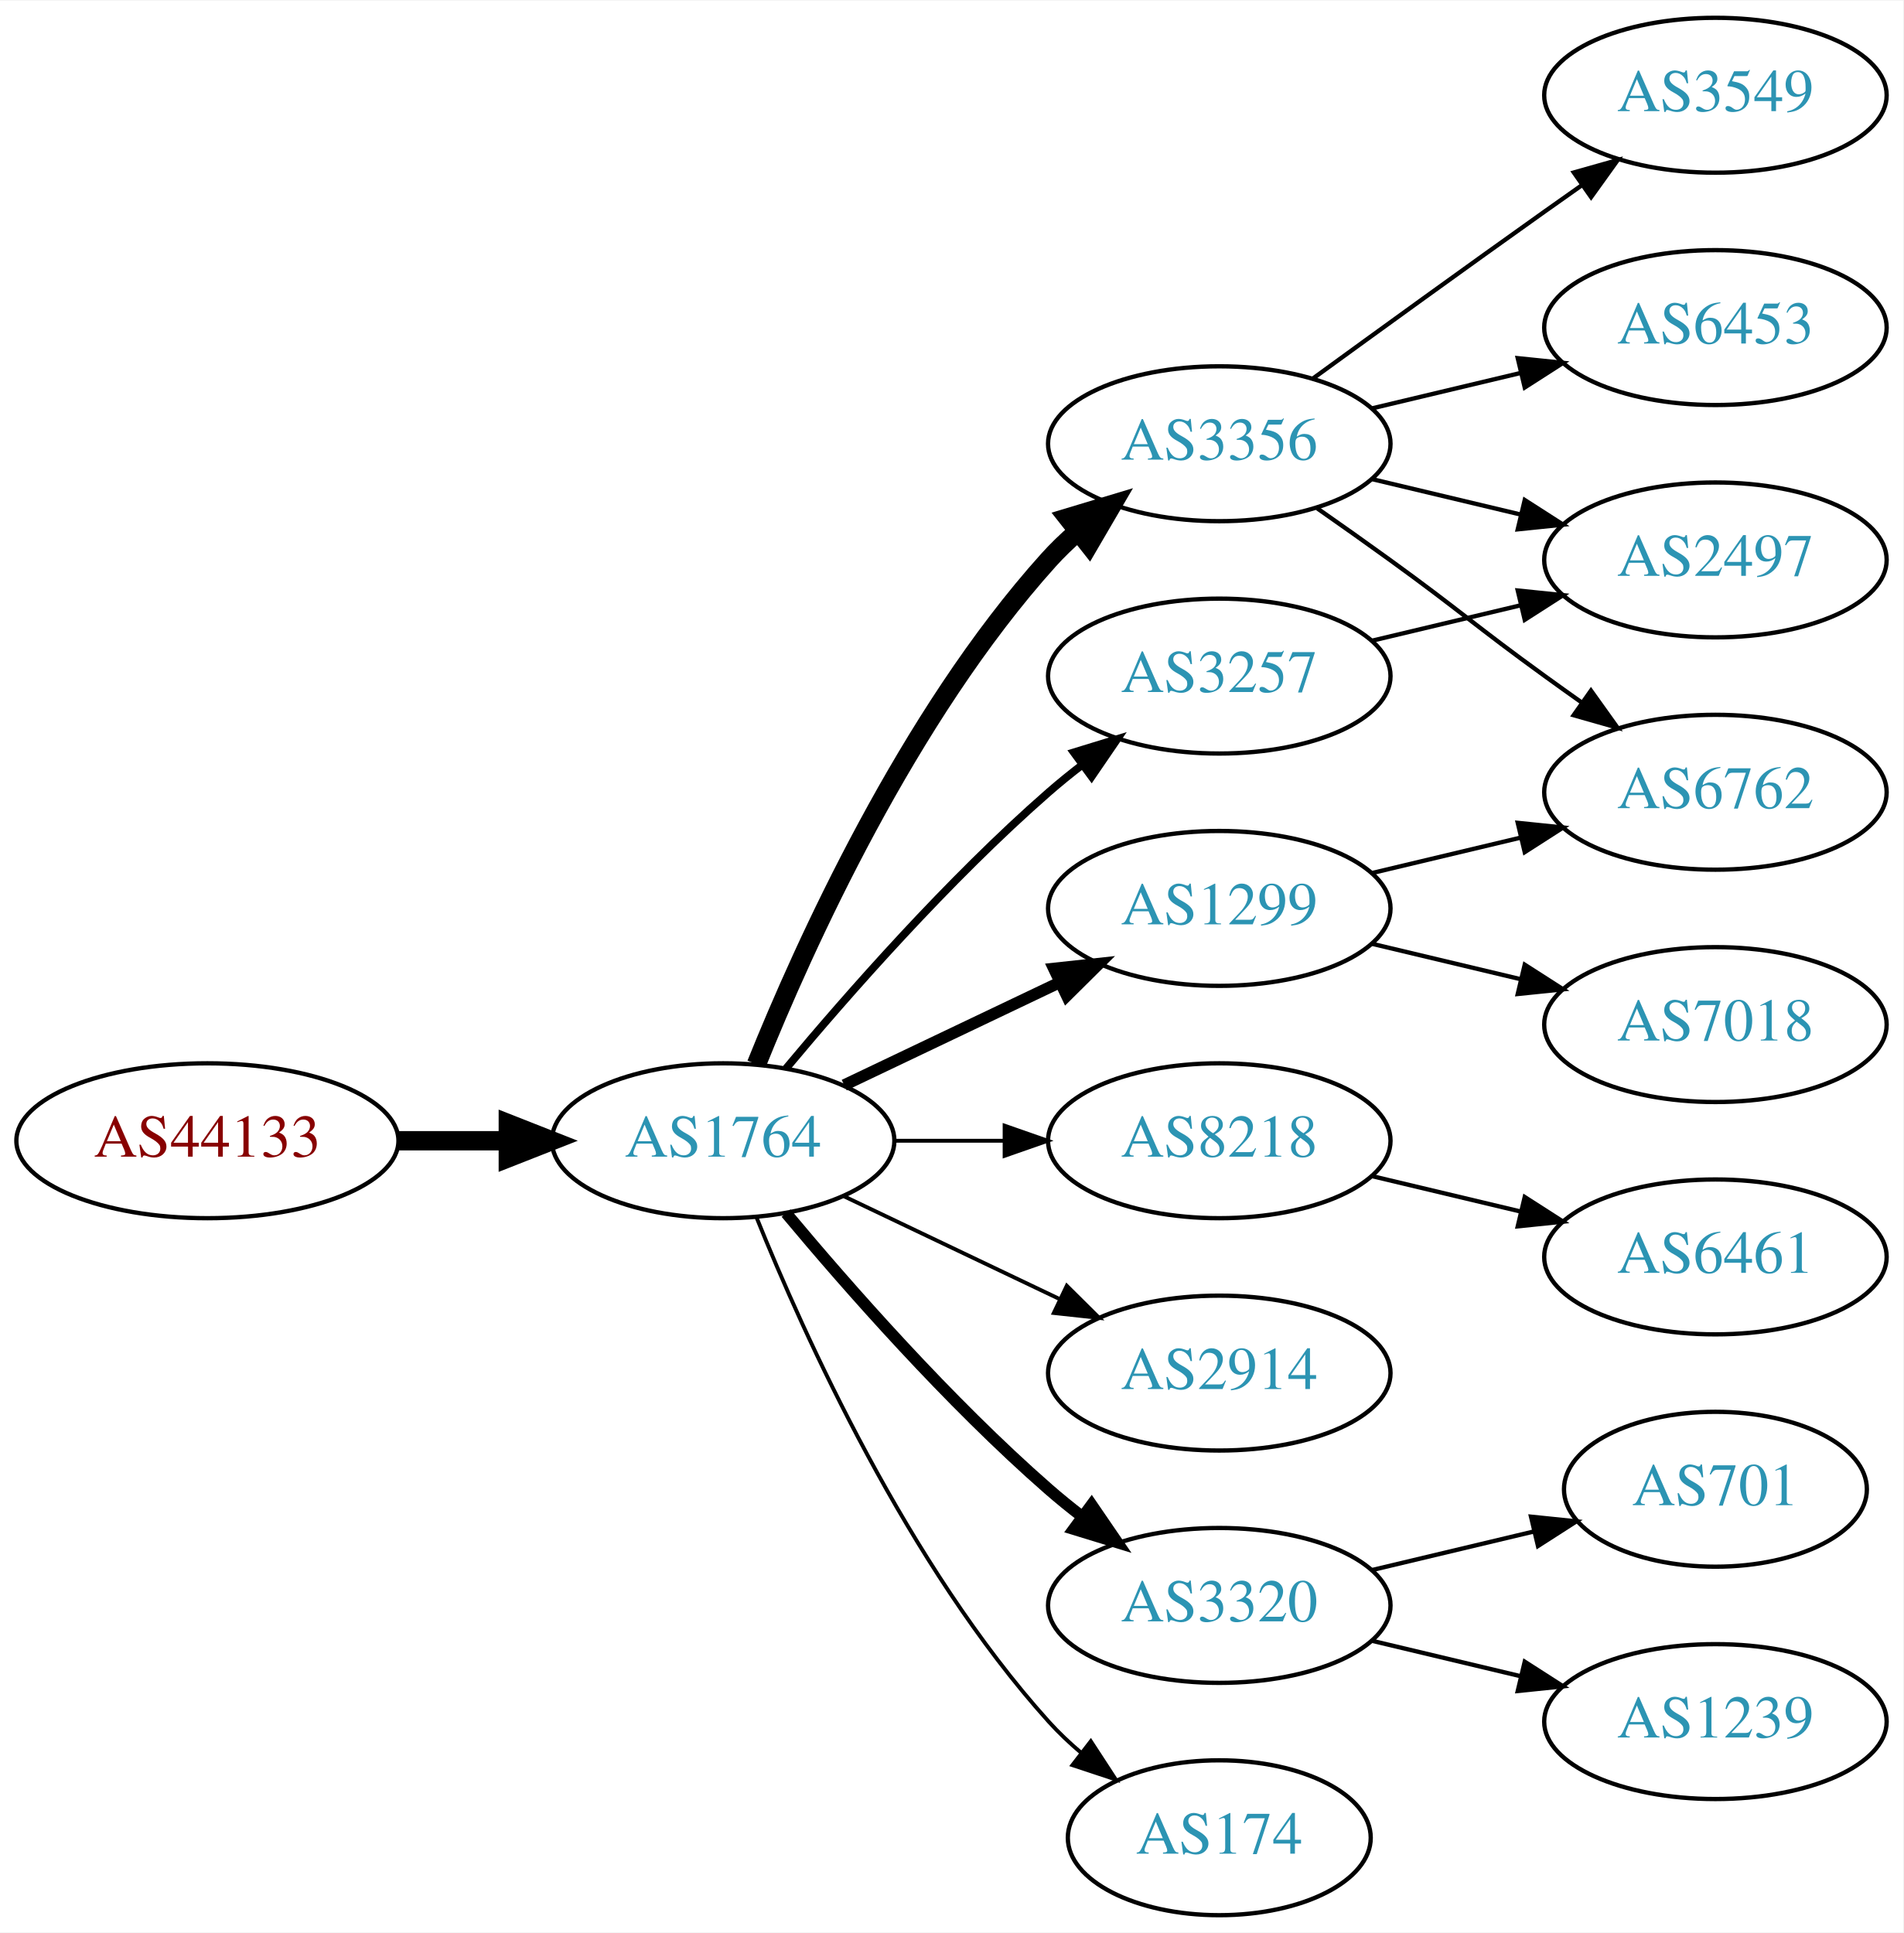
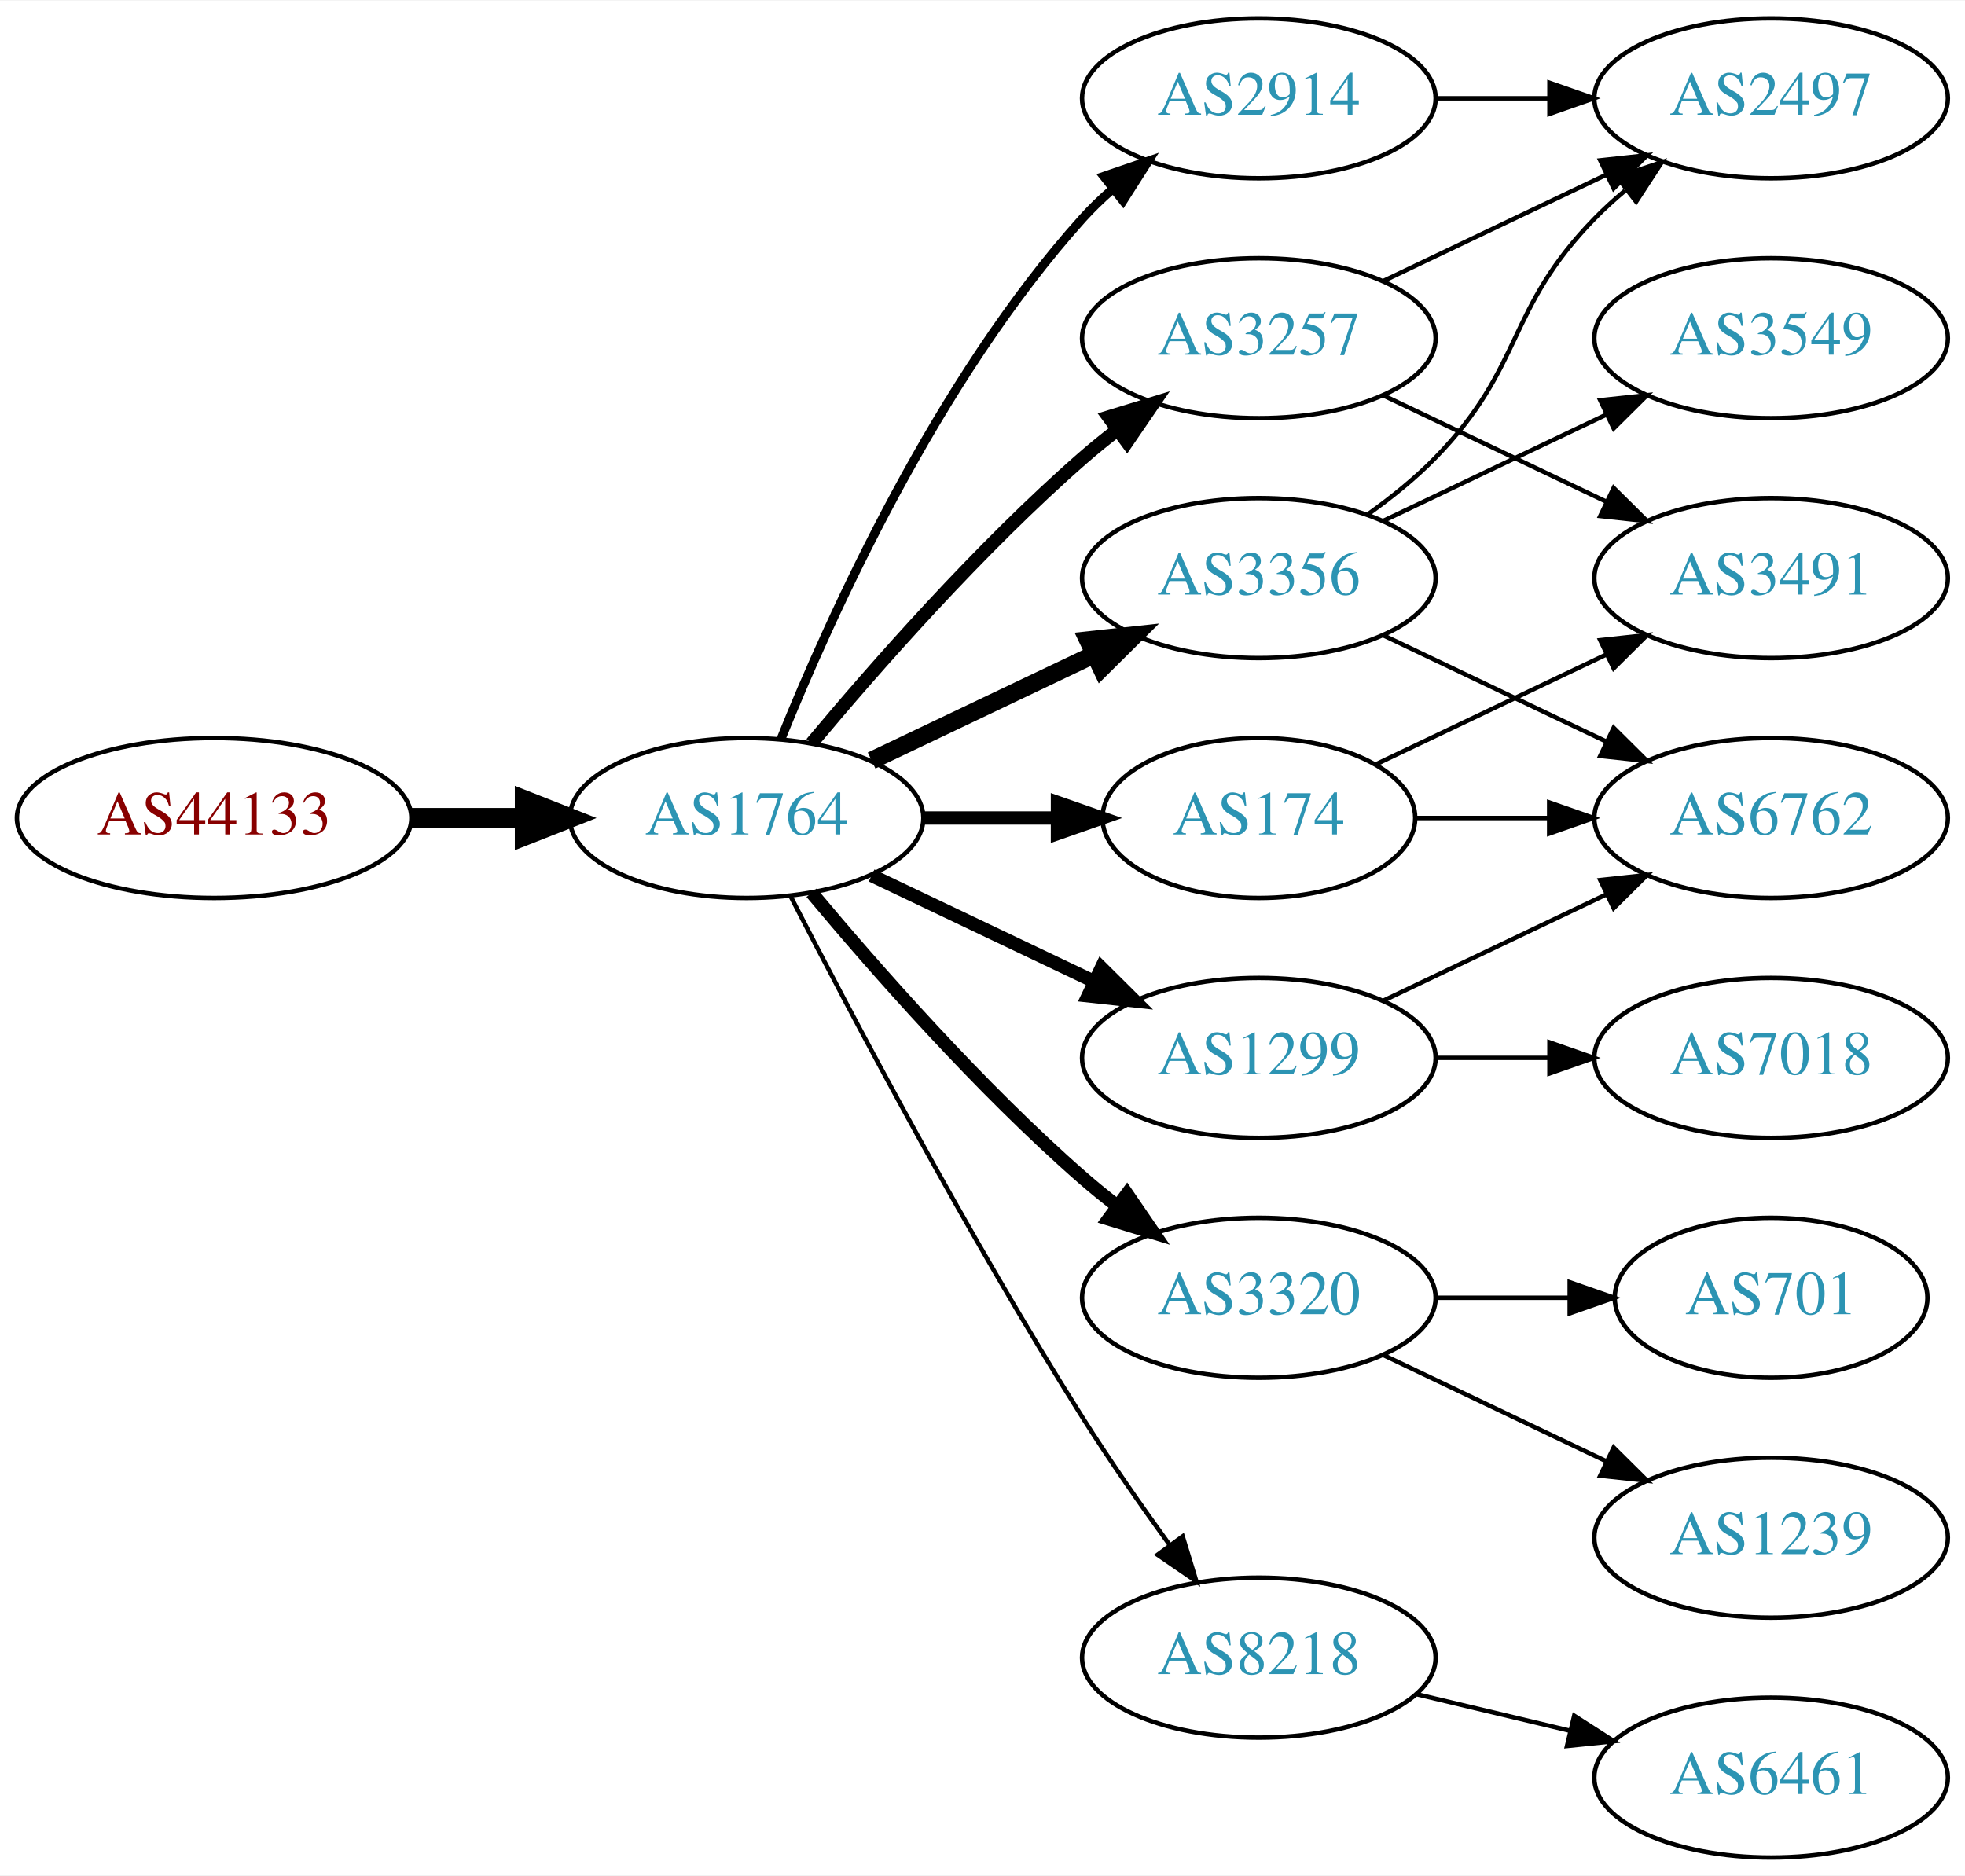
- <svg xmlns="http://www.w3.org/2000/svg" xmlns:xlink="http://www.w3.org/1999/xlink" width="442pt" height="449pt" viewBox="0.00 0.00 442.27 449.00">
-   <g id="graph0" class="graph" transform="scale(1 1) rotate(0) translate(4 445)">
-     <polygon fill="white" stroke="none" points="-4,4 -4,-445 438.271,-445 438.271,4 -4,4" />
+ <svg xmlns="http://www.w3.org/2000/svg" xmlns:xlink="http://www.w3.org/1999/xlink" width="442pt" height="422pt" viewBox="0.00 0.00 442.27 422.00">
+   <g id="graph0" class="graph" transform="scale(1 1) rotate(0) translate(4 418)">
+     <polygon fill="white" stroke="none" points="-4,4 -4,-418 438.271,-418 438.271,4 -4,4" />
    <g id="node1" class="node">
      <g id="a_node1">
        <a xlink:href="/asn/44133" xlink:title="AS44133 ~ IPAX OG [AT]">
-           <ellipse fill="#ffffff" stroke="black" cx="44.196" cy="-180" rx="44.393" ry="18" />
-           <text text-anchor="middle" x="44.196" y="-176.3" font-family="Times,serif" font-size="14.00" fill="#880000">AS44133</text>
+           <ellipse fill="#ffffff" stroke="black" cx="44.196" cy="-234" rx="44.393" ry="18" />
+           <text text-anchor="middle" x="44.196" y="-230.3" font-family="Times,serif" font-size="14.00" fill="#880000">AS44133</text>
        </a>
      </g>
    </g>
    <g id="node2" class="node">
      <g id="a_node2">
        <a xlink:href="/asn/1764" xlink:title="AS1764 ~ NEXTLAYER-AS [AT]">
-           <ellipse fill="#ffffff" stroke="black" cx="164.039" cy="-180" rx="39.794" ry="18" />
-           <text text-anchor="middle" x="164.039" y="-176.3" font-family="Times,serif" font-size="14.00" fill="#2c94b3">AS1764</text>
+           <ellipse fill="#ffffff" stroke="black" cx="164.039" cy="-234" rx="39.794" ry="18" />
+           <text text-anchor="middle" x="164.039" y="-230.3" font-family="Times,serif" font-size="14.00" fill="#2c94b3">AS1764</text>
        </a>
      </g>
    </g>
    <g id="edge1" class="edge">
-       <path fill="none" stroke="black" stroke-width="4.5" d="M88.407,-180C96.72,-180 105.482,-180 113.965,-180" />
-       <polygon fill="black" stroke="black" stroke-width="4.5" points="114.123,-183.938 124.123,-180 114.123,-176.063 114.123,-183.938" />
+       <path fill="none" stroke="black" stroke-width="4.5" d="M88.407,-234C96.72,-234 105.482,-234 113.965,-234" />
+       <polygon fill="black" stroke="black" stroke-width="4.5" points="114.123,-237.938 124.123,-234 114.123,-230.063 114.123,-237.938" />
    </g>
    <g id="node3" class="node">
      <g id="a_node3">
-         <a xlink:href="/asn/1299" xlink:title="AS1299 ~ Telia Carrier [EU]">
-           <ellipse fill="#ffffff" stroke="black" cx="279.332" cy="-234" rx="39.794" ry="18" />
-           <text text-anchor="middle" x="279.332" y="-230.3" font-family="Times,serif" font-size="14.00" fill="#2c94b3">AS1299</text>
+         <a xlink:href="/asn/3356" xlink:title="AS3356 ~ Level 3 Parent, LLC [US]">
+           <ellipse fill="#ffffff" stroke="black" cx="279.332" cy="-288" rx="39.794" ry="18" />
+           <text text-anchor="middle" x="279.332" y="-284.3" font-family="Times,serif" font-size="14.00" fill="#2c94b3">AS3356</text>
        </a>
      </g>
    </g>
    <g id="edge2" class="edge">
-       <path fill="none" stroke="black" stroke-width="2.7" d="M192.175,-192.934C207.169,-200.081 225.99,-209.052 242.213,-216.785" />
-       <polygon fill="black" stroke="black" stroke-width="2.7" points="240.884,-220.028 251.417,-221.171 243.895,-213.709 240.884,-220.028" />
+       <path fill="none" stroke="black" stroke-width="4" d="M192.175,-246.934C207.169,-254.081 225.99,-263.052 242.213,-270.785" />
+       <polygon fill="black" stroke="black" stroke-width="4" points="240.884,-274.028 251.417,-275.171 243.895,-267.709 240.884,-274.028" />
    </g>
    <g id="node4" class="node">
      <g id="a_node4">
-         <a xlink:href="/asn/8218" xlink:title="AS8218 ~ legacy Neotelecoms [FR]">
+         <a xlink:href="/asn/1299" xlink:title="AS1299 ~ Telia Carrier [EU]">
          <ellipse fill="#ffffff" stroke="black" cx="279.332" cy="-180" rx="39.794" ry="18" />
-           <text text-anchor="middle" x="279.332" y="-176.3" font-family="Times,serif" font-size="14.00" fill="#2c94b3">AS8218</text>
+           <text text-anchor="middle" x="279.332" y="-176.3" font-family="Times,serif" font-size="14.00" fill="#2c94b3">AS1299</text>
        </a>
      </g>
    </g>
    <g id="edge3" class="edge">
-       <path fill="none" stroke="black" stroke-width="0.9" d="M203.711,-180C211.914,-180 220.678,-180 229.21,-180" />
-       <polygon fill="black" stroke="black" stroke-width="0.9" points="229.449,-183.5 239.449,-180 229.449,-176.5 229.449,-183.5" />
+       <path fill="none" stroke="black" stroke-width="3" d="M192.175,-221.066C207.169,-213.919 225.99,-204.948 242.213,-197.215" />
+       <polygon fill="black" stroke="black" stroke-width="3" points="243.895,-200.291 251.417,-192.829 240.884,-193.972 243.895,-200.291" />
    </g>
    <g id="node5" class="node">
      <g id="a_node5">
        <a xlink:href="/asn/2914" xlink:title="AS2914 ~ NTT America, Inc. [US]">
-           <ellipse fill="#ffffff" stroke="black" cx="279.332" cy="-126" rx="39.794" ry="18" />
-           <text text-anchor="middle" x="279.332" y="-122.3" font-family="Times,serif" font-size="14.00" fill="#2c94b3">AS2914</text>
+           <ellipse fill="#ffffff" stroke="black" cx="279.332" cy="-396" rx="39.794" ry="18" />
+           <text text-anchor="middle" x="279.332" y="-392.3" font-family="Times,serif" font-size="14.00" fill="#2c94b3">AS2914</text>
        </a>
      </g>
    </g>
    <g id="edge4" class="edge">
-       <path fill="none" stroke="black" stroke-width="0.9" d="M192.175,-167.066C207.169,-159.919 225.99,-150.948 242.213,-143.215" />
-       <polygon fill="black" stroke="black" stroke-width="0.9" points="243.895,-146.291 251.417,-138.829 240.884,-139.972 243.895,-146.291" />
+       <path fill="none" stroke="black" stroke-width="2" d="M171.786,-251.787C182.837,-279.243 206.891,-332.578 239.685,-369 241.688,-371.224 243.906,-373.363 246.239,-375.397" />
+       <polygon fill="black" stroke="black" stroke-width="2" points="244.437,-378.433 254.458,-381.873 248.769,-372.935 244.437,-378.433" />
    </g>
    <g id="node6" class="node">
      <g id="a_node6">
        <a xlink:href="/asn/3320" xlink:title="AS3320 ~ DTAG [DE]">
-           <ellipse fill="#ffffff" stroke="black" cx="279.332" cy="-72" rx="39.794" ry="18" />
-           <text text-anchor="middle" x="279.332" y="-68.3" font-family="Times,serif" font-size="14.00" fill="#2c94b3">AS3320</text>
+           <ellipse fill="#ffffff" stroke="black" cx="279.332" cy="-126" rx="39.794" ry="18" />
+           <text text-anchor="middle" x="279.332" y="-122.3" font-family="Times,serif" font-size="14.00" fill="#2c94b3">AS3320</text>
        </a>
      </g>
    </g>
    <g id="edge5" class="edge">
-       <path fill="none" stroke="black" stroke-width="2.7" d="M178.669,-163.183C192.951,-146.071 216.498,-119.255 239.685,-99 242.151,-96.846 244.789,-94.706 247.487,-92.628" />
-       <polygon fill="black" stroke="black" stroke-width="2.7" points="249.66,-95.375 255.641,-86.63 245.512,-89.736 249.66,-95.375" />
+       <path fill="none" stroke="black" stroke-width="3" d="M178.669,-217.183C192.951,-200.071 216.498,-173.255 239.685,-153 242.151,-150.846 244.789,-148.706 247.487,-146.628" />
+       <polygon fill="black" stroke="black" stroke-width="3" points="249.66,-149.375 255.641,-140.63 245.512,-143.736 249.66,-149.375" />
    </g>
    <g id="node7" class="node">
      <g id="a_node7">
-         <a xlink:href="/asn/3356" xlink:title="AS3356 ~ Level 3 Parent, LLC [US]">
+         <a xlink:href="/asn/3257" xlink:title="AS3257 ~ GTT [DE]">
          <ellipse fill="#ffffff" stroke="black" cx="279.332" cy="-342" rx="39.794" ry="18" />
-           <text text-anchor="middle" x="279.332" y="-338.3" font-family="Times,serif" font-size="14.00" fill="#2c94b3">AS3356</text>
+           <text text-anchor="middle" x="279.332" y="-338.3" font-family="Times,serif" font-size="14.00" fill="#2c94b3">AS3257</text>
        </a>
      </g>
    </g>
    <g id="edge6" class="edge">
-       <path fill="none" stroke="black" stroke-width="4.5" d="M171.786,-197.787C182.837,-225.243 206.891,-278.578 239.685,-315 241.688,-317.224 243.906,-319.363 246.239,-321.397" />
-       <polygon fill="black" stroke="black" stroke-width="4.5" points="244.166,-324.777 254.458,-327.873 249.04,-318.591 244.166,-324.777" />
+       <path fill="none" stroke="black" stroke-width="3" d="M178.669,-250.817C192.951,-267.929 216.498,-294.745 239.685,-315 242.151,-317.154 244.789,-319.294 247.487,-321.372" />
+       <polygon fill="black" stroke="black" stroke-width="3" points="245.512,-324.264 255.641,-327.37 249.66,-318.625 245.512,-324.264" />
    </g>
    <g id="node8" class="node">
      <g id="a_node8">
        <a xlink:href="/asn/174" xlink:title="AS174 ~ Cogent Communications [US]">
-           <ellipse fill="#ffffff" stroke="black" cx="279.332" cy="-18" rx="35.194" ry="18" />
-           <text text-anchor="middle" x="279.332" y="-14.3" font-family="Times,serif" font-size="14.00" fill="#2c94b3">AS174</text>
+           <ellipse fill="#ffffff" stroke="black" cx="279.332" cy="-234" rx="35.194" ry="18" />
+           <text text-anchor="middle" x="279.332" y="-230.3" font-family="Times,serif" font-size="14.00" fill="#2c94b3">AS174</text>
        </a>
      </g>
    </g>
    <g id="edge7" class="edge">
-       <path fill="none" stroke="black" stroke-width="0.9" d="M171.786,-162.213C182.837,-134.757 206.891,-81.422 239.685,-45 242.001,-42.428 244.606,-39.969 247.341,-37.657" />
-       <polygon fill="black" stroke="black" stroke-width="0.9" points="249.479,-40.428 255.264,-31.552 245.207,-34.883 249.479,-40.428" />
+       <path fill="none" stroke="black" stroke-width="3" d="M203.711,-234C213.416,-234 223.907,-234 233.87,-234" />
+       <polygon fill="black" stroke="black" stroke-width="3" points="234.006,-237.5 244.006,-234 234.006,-230.5 234.006,-237.5" />
    </g>
    <g id="node9" class="node">
      <g id="a_node9">
-         <a xlink:href="/asn/3257" xlink:title="AS3257 ~ GTT [DE]">
-           <ellipse fill="#ffffff" stroke="black" cx="279.332" cy="-288" rx="39.794" ry="18" />
-           <text text-anchor="middle" x="279.332" y="-284.3" font-family="Times,serif" font-size="14.00" fill="#2c94b3">AS3257</text>
+         <a xlink:href="/asn/8218" xlink:title="AS8218 ~ legacy Neotelecoms [FR]">
+           <ellipse fill="#ffffff" stroke="black" cx="279.332" cy="-45" rx="39.794" ry="18" />
+           <text text-anchor="middle" x="279.332" y="-41.3" font-family="Times,serif" font-size="14.00" fill="#2c94b3">AS8218</text>
        </a>
      </g>
    </g>
    <g id="edge8" class="edge">
-       <path fill="none" stroke="black" stroke-width="1.8" d="M178.669,-196.817C192.951,-213.929 216.498,-240.745 239.685,-261 242.151,-263.154 244.789,-265.294 247.487,-267.372" />
-       <polygon fill="black" stroke="black" stroke-width="1.8" points="245.512,-270.264 255.641,-273.37 249.66,-264.625 245.512,-270.264" />
+       <path fill="none" stroke="black" d="M174.065,-216.148C187.501,-189.945 213.95,-139.763 239.685,-99 245.748,-89.396 252.868,-79.187 259.333,-70.261" />
+       <polygon fill="black" stroke="black" points="262.185,-72.291 265.276,-62.157 256.54,-68.152 262.185,-72.291" />
+     </g>
+     <g id="node10" class="node">
+       <g id="a_node10">
+         <a xlink:href="/asn/3549" xlink:title="AS3549 ~ Level 3 Parent, LLC [US]">
+           <ellipse fill="#ffffff" stroke="black" cx="394.625" cy="-342" rx="39.794" ry="18" />
+           <text text-anchor="middle" x="394.625" y="-338.3" font-family="Times,serif" font-size="14.00" fill="#2c94b3">AS3549</text>
+         </a>
+       </g>
+     </g>
+     <g id="edge9" class="edge">
+       <path fill="none" stroke="black" d="M307.468,-300.934C322.462,-308.081 341.283,-317.052 357.506,-324.785" />
+       <polygon fill="black" stroke="black" points="356.177,-328.028 366.71,-329.171 359.188,-321.709 356.177,-328.028" />
    </g>
    <g id="node11" class="node">
      <g id="a_node11">
-         <a xlink:href="/asn/6762" xlink:title="AS6762 ~ TELECOM ITALIA SPARKLE S.p.A. [IT]">
-           <ellipse fill="#ffffff" stroke="black" cx="394.625" cy="-261" rx="39.794" ry="18" />
-           <text text-anchor="middle" x="394.625" y="-257.3" font-family="Times,serif" font-size="14.00" fill="#2c94b3">AS6762</text>
+         <a xlink:href="/asn/2497" xlink:title="AS2497 ~ Internet Initiative Japan Inc. [JP]">
+           <ellipse fill="#ffffff" stroke="black" cx="394.625" cy="-396" rx="39.794" ry="18" />
+           <text text-anchor="middle" x="394.625" y="-392.3" font-family="Times,serif" font-size="14.00" fill="#2c94b3">AS2497</text>
        </a>
      </g>
    </g>
    <g id="edge10" class="edge">
-       <path fill="none" stroke="black" d="M314.939,-242.248C325.81,-244.838 337.964,-247.735 349.407,-250.462" />
-       <polygon fill="black" stroke="black" points="348.69,-253.889 359.229,-252.803 350.313,-247.08 348.69,-253.889" />
+       <path fill="none" stroke="black" d="M303.926,-302.389C309.182,-306.148 314.513,-310.437 318.978,-315 339.151,-335.617 334.806,-348.383 354.978,-369 357.071,-371.139 359.354,-373.218 361.731,-375.21" />
+       <polygon fill="black" stroke="black" points="359.974,-378.275 370.031,-381.611 364.249,-372.732 359.974,-378.275" />
    </g>
    <g id="node12" class="node">
      <g id="a_node12">
-         <a xlink:href="/asn/7018" xlink:title="AS7018 ~ AT&amp;T Services, Inc. [US]">
-           <ellipse fill="#ffffff" stroke="black" cx="394.625" cy="-207" rx="39.794" ry="18" />
-           <text text-anchor="middle" x="394.625" y="-203.3" font-family="Times,serif" font-size="14.00" fill="#2c94b3">AS7018</text>
+         <a xlink:href="/asn/6762" xlink:title="AS6762 ~ TELECOM ITALIA SPARKLE S.p.A. [IT]">
+           <ellipse fill="#ffffff" stroke="black" cx="394.625" cy="-234" rx="39.794" ry="18" />
+           <text text-anchor="middle" x="394.625" y="-230.3" font-family="Times,serif" font-size="14.00" fill="#2c94b3">AS6762</text>
        </a>
      </g>
    </g>
    <g id="edge11" class="edge">
-       <path fill="none" stroke="black" d="M314.939,-225.752C325.81,-223.162 337.964,-220.265 349.407,-217.538" />
-       <polygon fill="black" stroke="black" points="350.313,-220.92 359.229,-215.197 348.69,-214.111 350.313,-220.92" />
-     </g>
-     <g id="node10" class="node">
-       <g id="a_node10">
-         <a xlink:href="/asn/6461" xlink:title="AS6461 ~ Zayo Bandwidth [US]">
-           <ellipse fill="#ffffff" stroke="black" cx="394.625" cy="-153" rx="39.794" ry="18" />
-           <text text-anchor="middle" x="394.625" y="-149.3" font-family="Times,serif" font-size="14.00" fill="#2c94b3">AS6461</text>
-         </a>
-       </g>
-     </g>
-     <g id="edge9" class="edge">
-       <path fill="none" stroke="black" d="M314.939,-171.752C325.81,-169.162 337.964,-166.265 349.407,-163.538" />
-       <polygon fill="black" stroke="black" points="350.313,-166.92 359.229,-161.197 348.69,-160.111 350.313,-166.92" />
+       <path fill="none" stroke="black" d="M307.468,-275.066C322.462,-267.919 341.283,-258.948 357.506,-251.215" />
+       <polygon fill="black" stroke="black" points="359.188,-254.291 366.71,-246.829 356.177,-247.972 359.188,-254.291" />
+     </g>
+     <g id="edge13" class="edge">
+       <path fill="none" stroke="black" d="M307.468,-192.934C322.462,-200.081 341.283,-209.052 357.506,-216.785" />
+       <polygon fill="black" stroke="black" points="356.177,-220.028 366.71,-221.171 359.188,-213.709 356.177,-220.028" />
    </g>
    <g id="node13" class="node">
      <g id="a_node13">
+         <a xlink:href="/asn/7018" xlink:title="AS7018 ~ AT&amp;T Services, Inc. [US]">
+           <ellipse fill="#ffffff" stroke="black" cx="394.625" cy="-180" rx="39.794" ry="18" />
+           <text text-anchor="middle" x="394.625" y="-176.3" font-family="Times,serif" font-size="14.00" fill="#2c94b3">AS7018</text>
+         </a>
+       </g>
+     </g>
+     <g id="edge14" class="edge">
+       <path fill="none" stroke="black" d="M319.004,-180C327.207,-180 335.971,-180 344.503,-180" />
+       <polygon fill="black" stroke="black" points="344.742,-183.5 354.742,-180 344.742,-176.5 344.742,-183.5" />
+     </g>
+     <g id="edge12" class="edge">
+       <path fill="none" stroke="black" d="M319.004,-396C327.207,-396 335.971,-396 344.503,-396" />
+       <polygon fill="black" stroke="black" points="344.742,-399.5 354.742,-396 344.742,-392.5 344.742,-399.5" />
+     </g>
+     <g id="node15" class="node">
+       <g id="a_node15">
        <a xlink:href="/asn/701" xlink:title="AS701 ~ UUNET [US]">
-           <ellipse fill="#ffffff" stroke="black" cx="394.625" cy="-99" rx="35.194" ry="18" />
-           <text text-anchor="middle" x="394.625" y="-95.3" font-family="Times,serif" font-size="14.00" fill="#2c94b3">AS701</text>
-         </a>
-       </g>
-     </g>
-     <g id="edge12" class="edge">
-       <path fill="none" stroke="black" d="M314.939,-80.248C326.733,-83.058 340.038,-86.229 352.306,-89.153" />
-       <polygon fill="black" stroke="black" points="351.772,-92.624 362.311,-91.537 353.394,-85.814 351.772,-92.624" />
+           <ellipse fill="#ffffff" stroke="black" cx="394.625" cy="-126" rx="35.194" ry="18" />
+           <text text-anchor="middle" x="394.625" y="-122.3" font-family="Times,serif" font-size="14.00" fill="#2c94b3">AS701</text>
+         </a>
+       </g>
+     </g>
+     <g id="edge17" class="edge">
+       <path fill="none" stroke="black" d="M319.004,-126C328.709,-126 339.2,-126 349.163,-126" />
+       <polygon fill="black" stroke="black" points="349.299,-129.5 359.299,-126 349.299,-122.5 349.299,-129.5" />
+     </g>
+     <g id="node16" class="node">
+       <g id="a_node16">
+         <a xlink:href="/asn/1239" xlink:title="AS1239 ~ Sprint [US]">
+           <ellipse fill="#ffffff" stroke="black" cx="394.625" cy="-72" rx="39.794" ry="18" />
+           <text text-anchor="middle" x="394.625" y="-68.3" font-family="Times,serif" font-size="14.00" fill="#2c94b3">AS1239</text>
+         </a>
+       </g>
+     </g>
+     <g id="edge18" class="edge">
+       <path fill="none" stroke="black" d="M307.468,-113.066C322.462,-105.919 341.283,-96.948 357.506,-89.215" />
+       <polygon fill="black" stroke="black" points="359.188,-92.291 366.71,-84.829 356.177,-85.972 359.188,-92.291" />
+     </g>
+     <g id="edge15" class="edge">
+       <path fill="none" stroke="black" d="M307.468,-354.934C322.462,-362.081 341.283,-371.052 357.506,-378.785" />
+       <polygon fill="black" stroke="black" points="356.177,-382.028 366.71,-383.171 359.188,-375.709 356.177,-382.028" />
    </g>
    <g id="node14" class="node">
      <g id="a_node14">
-         <a xlink:href="/asn/1239" xlink:title="AS1239 ~ Sprint [US]">
-           <ellipse fill="#ffffff" stroke="black" cx="394.625" cy="-45" rx="39.794" ry="18" />
-           <text text-anchor="middle" x="394.625" y="-41.3" font-family="Times,serif" font-size="14.00" fill="#2c94b3">AS1239</text>
-         </a>
-       </g>
-     </g>
-     <g id="edge13" class="edge">
-       <path fill="none" stroke="black" d="M314.939,-63.752C325.81,-61.162 337.964,-58.265 349.407,-55.538" />
-       <polygon fill="black" stroke="black" points="350.313,-58.92 359.229,-53.197 348.69,-52.111 350.313,-58.92" />
-     </g>
-     <g id="edge17" class="edge">
-       <path fill="none" stroke="black" d="M302.089,-326.991C307.623,-323.121 313.542,-318.936 318.978,-315 335.178,-303.271 338.778,-299.729 354.978,-288 357.781,-285.971 360.712,-283.875 363.653,-281.79" />
-       <polygon fill="black" stroke="black" points="365.704,-284.627 371.868,-276.009 361.675,-278.903 365.704,-284.627" />
-     </g>
-     <g id="node15" class="node">
-       <g id="a_node15">
-         <a xlink:href="/asn/3549" xlink:title="AS3549 ~ Level 3 Parent, LLC [US]">
-           <ellipse fill="#ffffff" stroke="black" cx="394.625" cy="-423" rx="39.794" ry="18" />
-           <text text-anchor="middle" x="394.625" y="-419.3" font-family="Times,serif" font-size="14.00" fill="#2c94b3">AS3549</text>
-         </a>
-       </g>
-     </g>
-     <g id="edge14" class="edge">
-       <path fill="none" stroke="black" d="M301.18,-357.222C316.114,-368.091 336.727,-383.025 354.978,-396 357.799,-398.005 360.742,-400.085 363.69,-402.159" />
-       <polygon fill="black" stroke="black" points="361.717,-405.05 371.914,-407.926 365.736,-399.319 361.717,-405.05" />
-     </g>
-     <g id="node16" class="node">
-       <g id="a_node16">
-         <a xlink:href="/asn/2497" xlink:title="AS2497 ~ Internet Initiative Japan Inc. [JP]">
-           <ellipse fill="#ffffff" stroke="black" cx="394.625" cy="-315" rx="39.794" ry="18" />
-           <text text-anchor="middle" x="394.625" y="-311.3" font-family="Times,serif" font-size="14.00" fill="#2c94b3">AS2497</text>
-         </a>
-       </g>
-     </g>
-     <g id="edge15" class="edge">
-       <path fill="none" stroke="black" d="M314.939,-333.752C325.81,-331.162 337.964,-328.265 349.407,-325.538" />
-       <polygon fill="black" stroke="black" points="350.313,-328.92 359.229,-323.197 348.69,-322.111 350.313,-328.92" />
+         <a xlink:href="/asn/3491" xlink:title="AS3491 ~ PCCW Global, Inc. [US]">
+           <ellipse fill="#ffffff" stroke="black" cx="394.625" cy="-288" rx="39.794" ry="18" />
+           <text text-anchor="middle" x="394.625" y="-284.3" font-family="Times,serif" font-size="14.00" fill="#2c94b3">AS3491</text>
+         </a>
+       </g>
+     </g>
+     <g id="edge16" class="edge">
+       <path fill="none" stroke="black" d="M307.468,-329.066C322.462,-321.919 341.283,-312.948 357.506,-305.215" />
+       <polygon fill="black" stroke="black" points="359.188,-308.291 366.71,-300.829 356.177,-301.972 359.188,-308.291" />
+     </g>
+     <g id="edge21" class="edge">
+       <path fill="none" stroke="black" d="M314.631,-234C324.008,-234 334.358,-234 344.393,-234" />
+       <polygon fill="black" stroke="black" points="344.681,-237.5 354.681,-234 344.681,-230.5 344.681,-237.5" />
+     </g>
+     <g id="edge20" class="edge">
+       <path fill="none" stroke="black" d="M305.757,-246.119C321.059,-253.413 340.783,-262.814 357.665,-270.86" />
+       <polygon fill="black" stroke="black" points="356.172,-274.026 366.705,-275.169 359.184,-267.707 356.172,-274.026" />
    </g>
    <g id="node17" class="node">
      <g id="a_node17">
-         <a xlink:href="/asn/6453" xlink:title="AS6453 ~ TATA COMMUNICATIONS (AMERICA) INC [US]">
-           <ellipse fill="#ffffff" stroke="black" cx="394.625" cy="-369" rx="39.794" ry="18" />
-           <text text-anchor="middle" x="394.625" y="-365.3" font-family="Times,serif" font-size="14.00" fill="#2c94b3">AS6453</text>
-         </a>
-       </g>
-     </g>
-     <g id="edge16" class="edge">
-       <path fill="none" stroke="black" d="M314.939,-350.248C325.81,-352.838 337.964,-355.735 349.407,-358.462" />
-       <polygon fill="black" stroke="black" points="348.69,-361.889 359.229,-360.803 350.313,-355.08 348.69,-361.889" />
-     </g>
-     <g id="edge18" class="edge">
-       <path fill="none" stroke="black" d="M314.939,-296.248C325.81,-298.838 337.964,-301.735 349.407,-304.462" />
-       <polygon fill="black" stroke="black" points="348.69,-307.889 359.229,-306.803 350.313,-301.08 348.69,-307.889" />
+         <a xlink:href="/asn/6461" xlink:title="AS6461 ~ Zayo Bandwidth [US]">
+           <ellipse fill="#ffffff" stroke="black" cx="394.625" cy="-18" rx="39.794" ry="18" />
+           <text text-anchor="middle" x="394.625" y="-14.3" font-family="Times,serif" font-size="14.00" fill="#2c94b3">AS6461</text>
+         </a>
+       </g>
+     </g>
+     <g id="edge19" class="edge">
+       <path fill="none" stroke="black" d="M314.939,-36.752C325.81,-34.162 337.964,-31.265 349.407,-28.538" />
+       <polygon fill="black" stroke="black" points="350.313,-31.92 359.229,-26.197 348.69,-25.111 350.313,-31.92" />
    </g>
  </g>
</svg>
